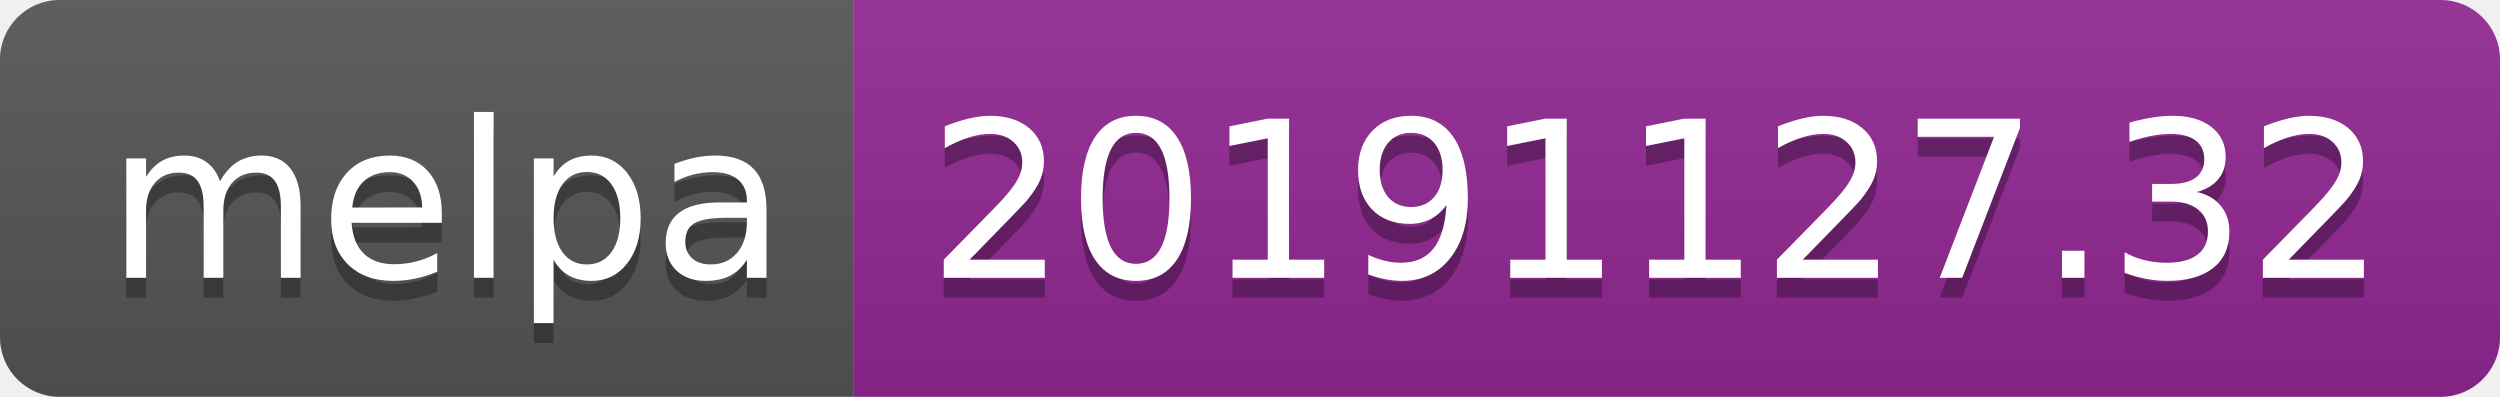
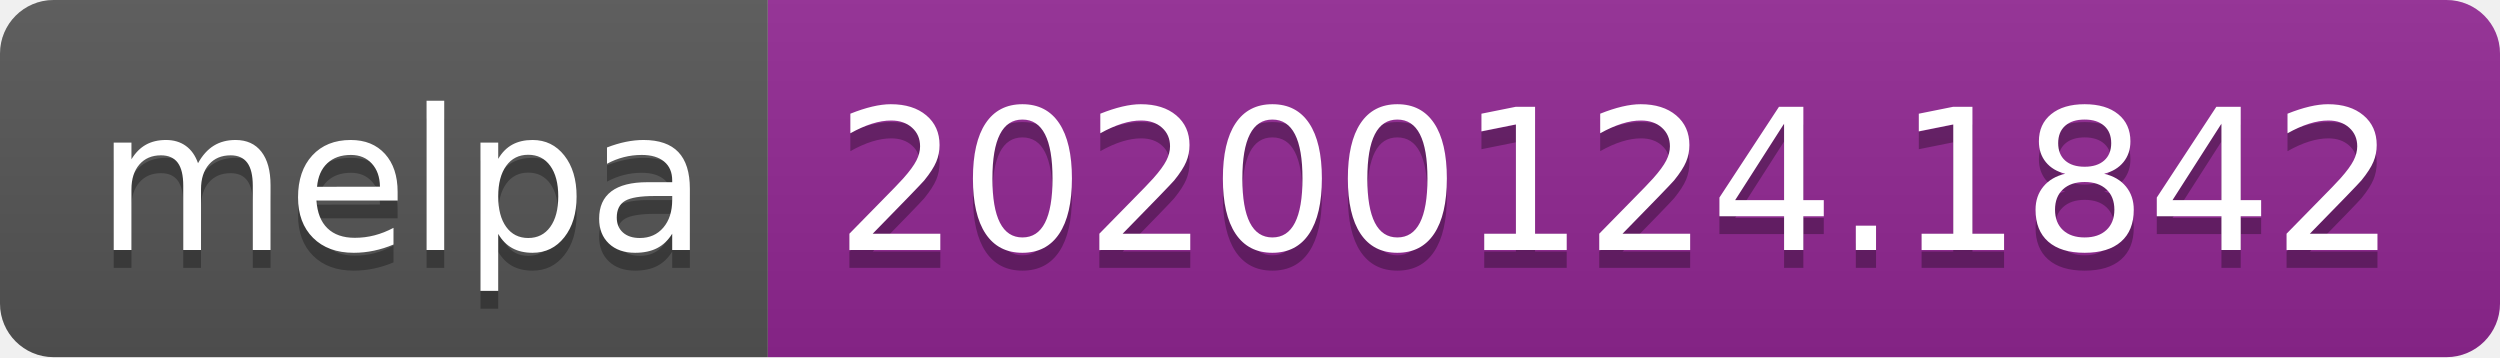
- <svg xmlns="http://www.w3.org/2000/svg" width="126" height="20">
+ <svg xmlns="http://www.w3.org/2000/svg" width="140" height="20">
  <linearGradient id="b" x2="0" y2="100%">
    <stop offset="0" stop-color="#bbb" stop-opacity=".1" />
    <stop offset="1" stop-opacity=".1" />
  </linearGradient>
  <clipPath id="a">
-     <rect width="126" height="20" rx="3" fill="#fff" />
+     <rect width="140" height="20" rx="3" fill="#fff" />
  </clipPath>
  <g clip-path="url(#a)">
    <path fill="#555" d="M0 0h43v20H0z" />
-     <path fill="#922793" d="M43 0h83v20H43z" />
-     <path fill="url(#b)" d="M0 0h126v20H0z" />
+     <path fill="#922793" d="M43 0h97v20H43z" />
+     <path fill="url(#b)" d="M0 0h140v20H0z" />
  </g>
  <g fill="#fff" text-anchor="middle" font-family="DejaVu Sans,Verdana,Geneva,sans-serif" font-size="110">
    <text x="225" y="150" fill="#010101" fill-opacity=".3" transform="scale(.1)" textLength="330">melpa</text>
    <text x="225" y="140" transform="scale(.1)" textLength="330">melpa</text>
-     <text x="835" y="150" fill="#010101" fill-opacity=".3" transform="scale(.1)" textLength="730">20191127.32</text>
-     <text x="835" y="140" transform="scale(.1)" textLength="730">20191127.32</text>
+     <text x="905" y="150" fill="#010101" fill-opacity=".3" transform="scale(.1)" textLength="870">20200124.1842</text>
+     <text x="905" y="140" transform="scale(.1)" textLength="870">20200124.1842</text>
  </g>
</svg>
